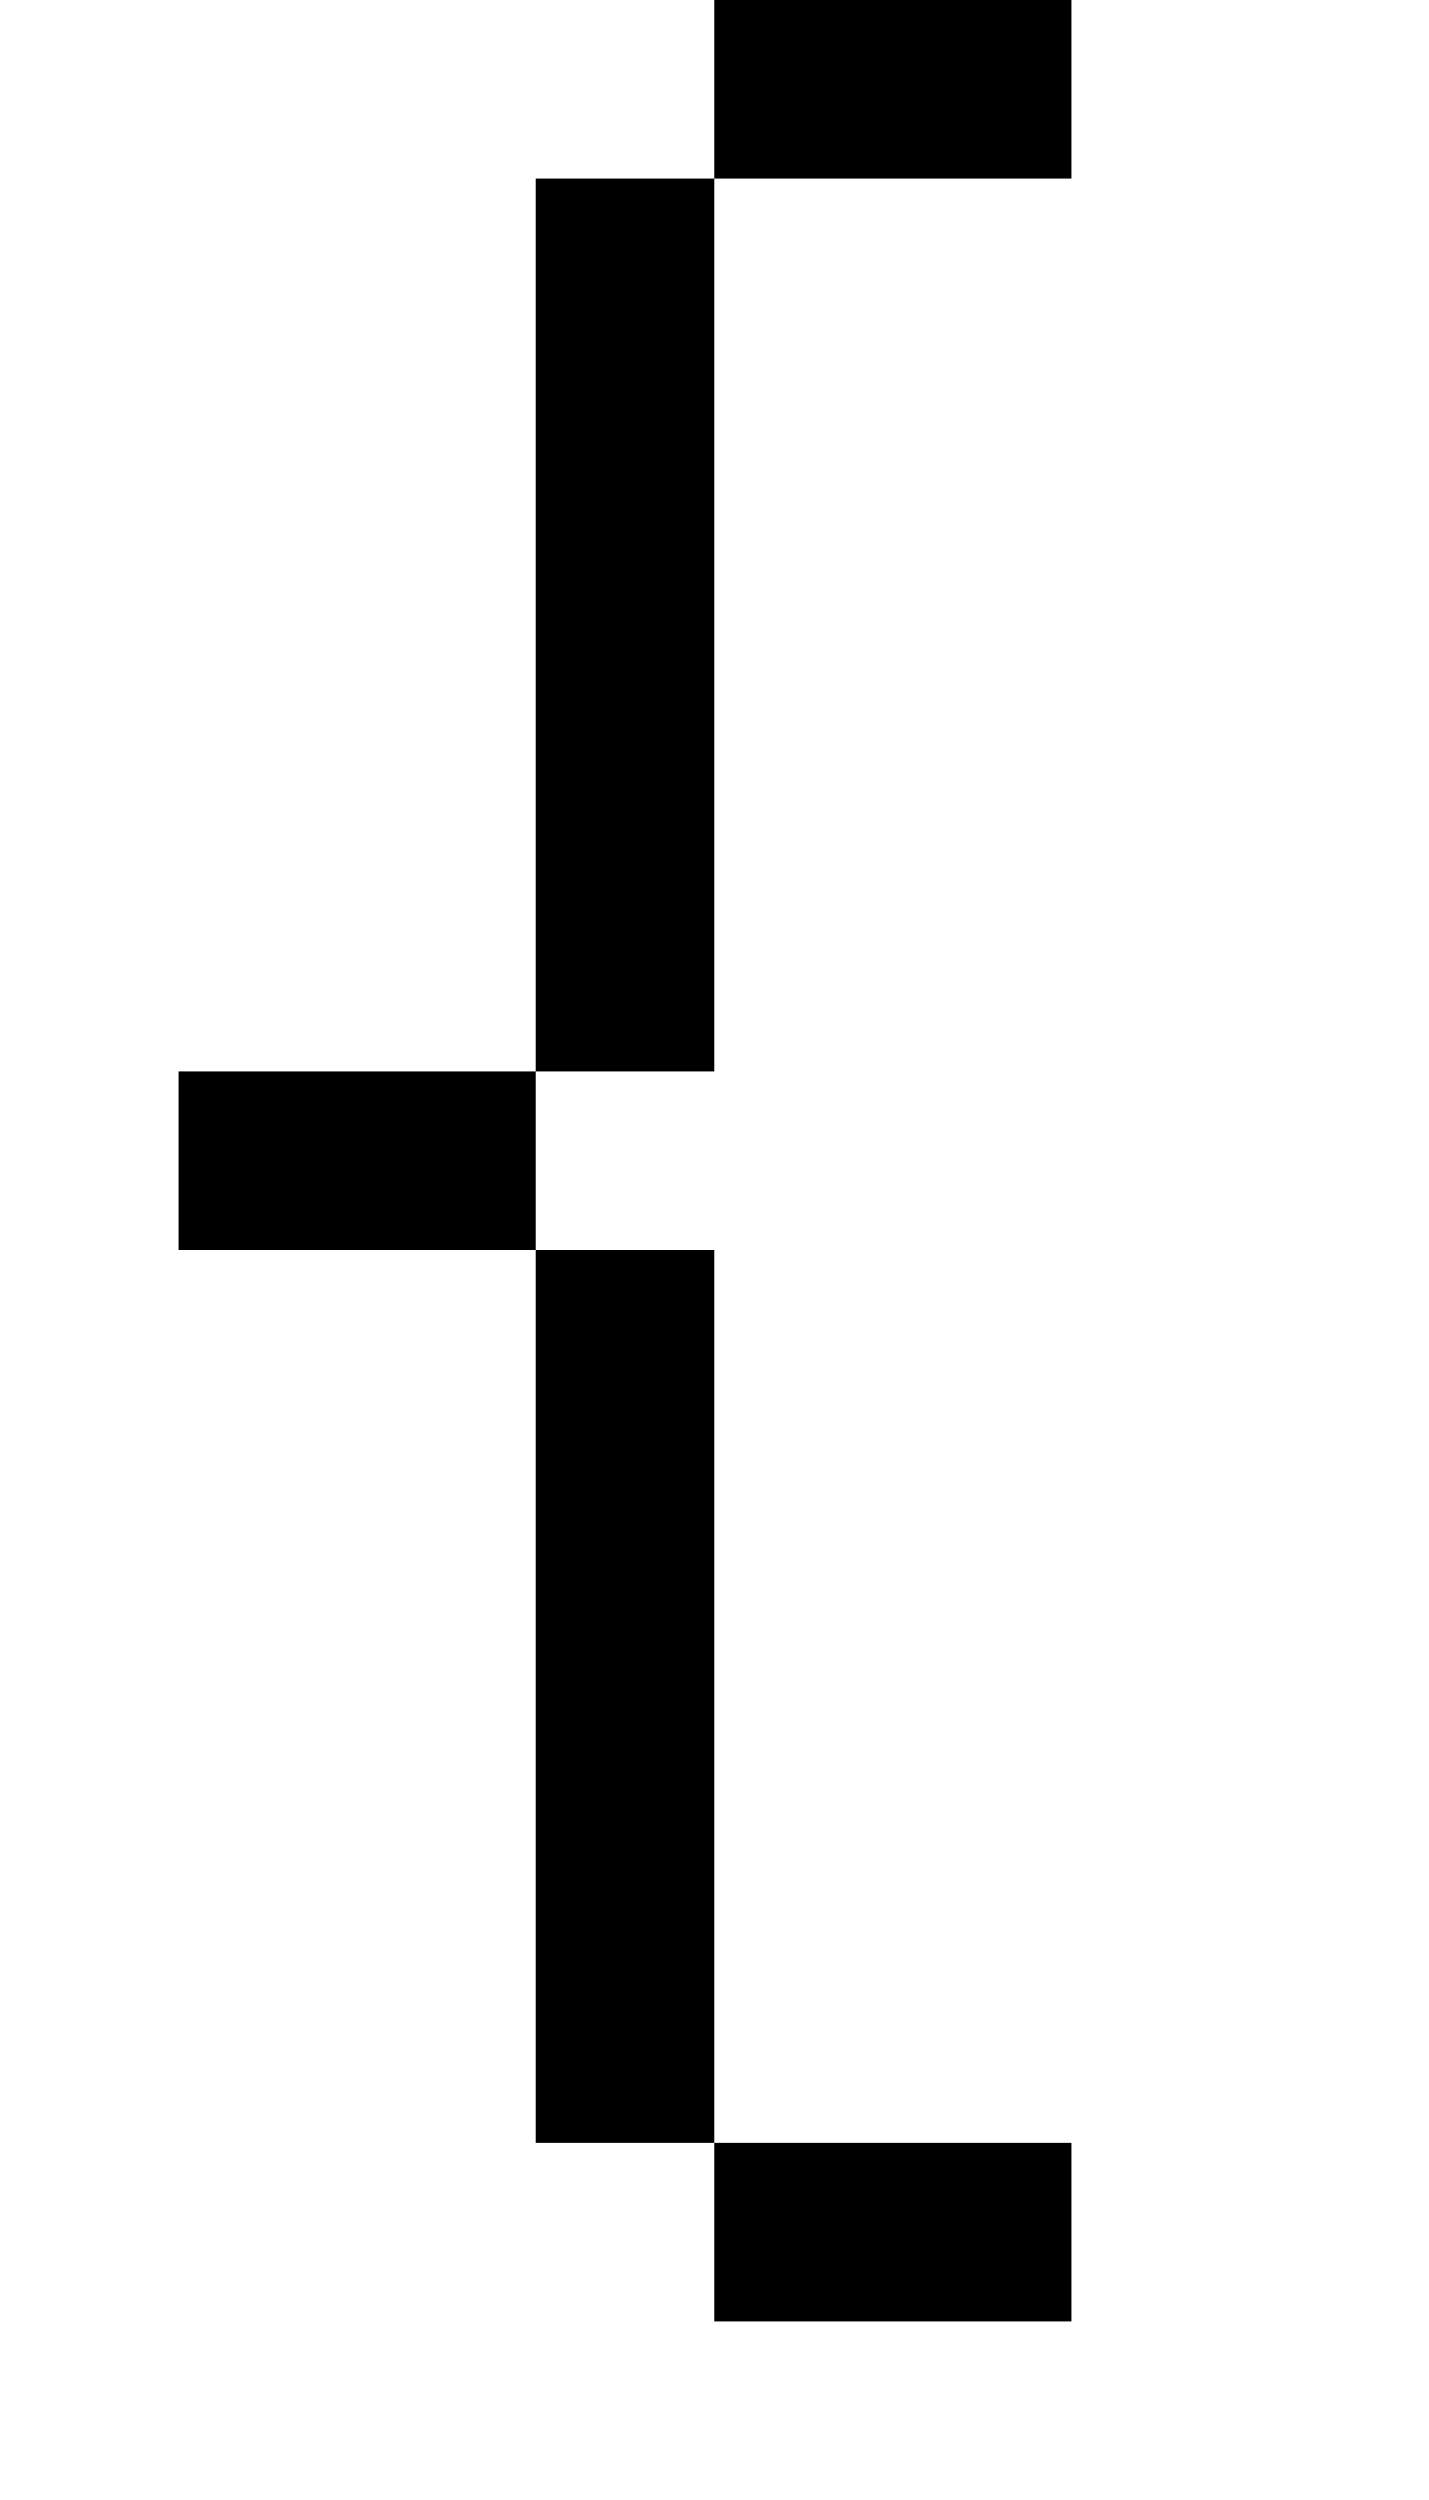
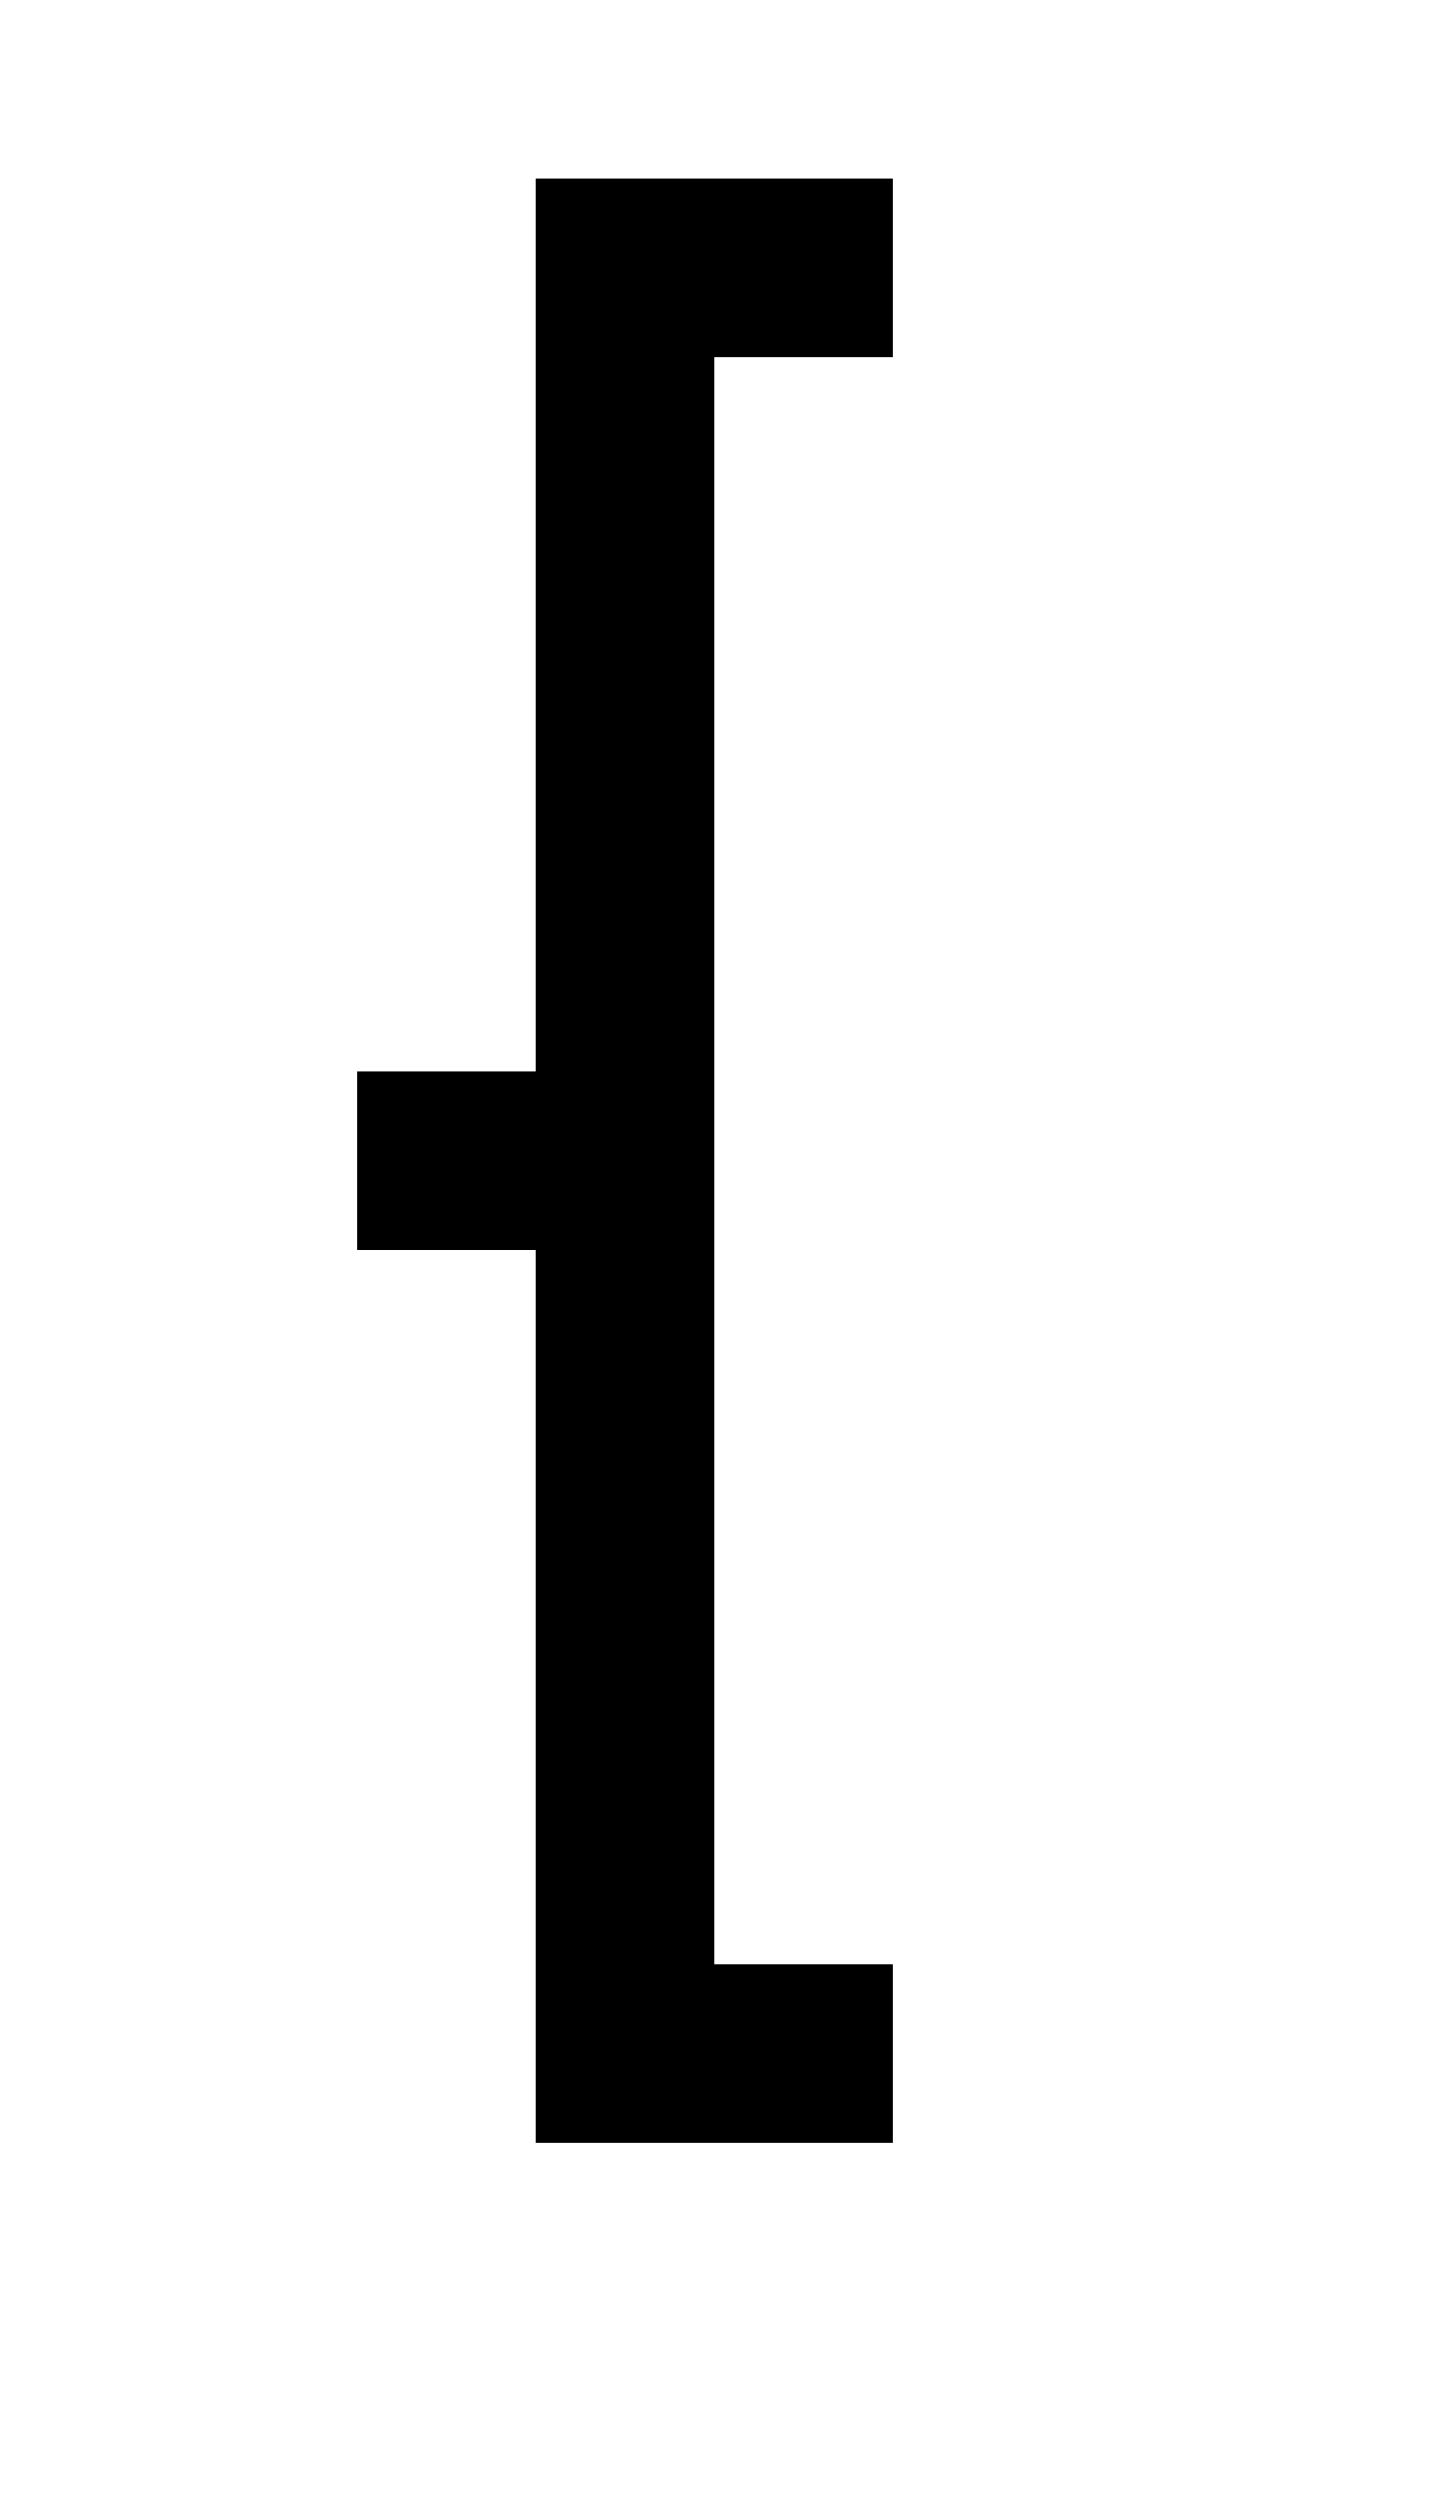
<svg xmlns="http://www.w3.org/2000/svg" width="400" height="700">
-   <path d="M 200,0 V 50 H 300 V 0 Z m 0,50 h -50 v 250 h 50 z M 150,300 H 50 v 50 h 100 z m 0,50 v 250 h 50 V 350 Z m 50,250 v 50 h 100 v -50 z" />
+   <path d="m 150,50 v 250 h -50 v 50 h 50 V 600 H 250 V 550 H 200 V 100 h 50 V 50 Z" />
</svg>
